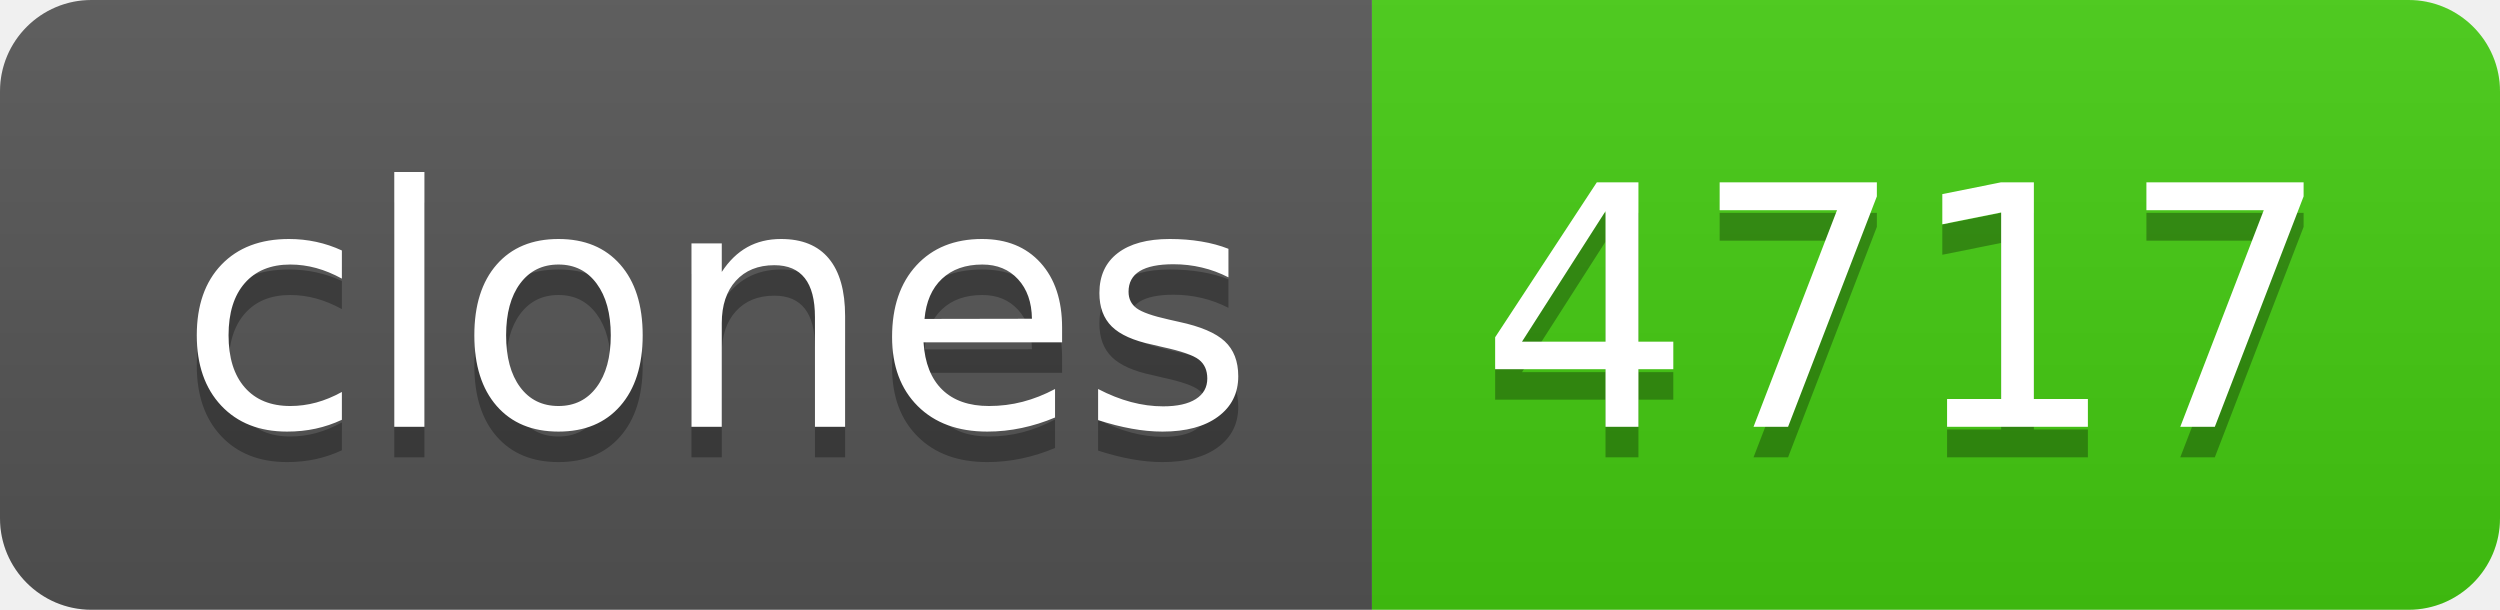
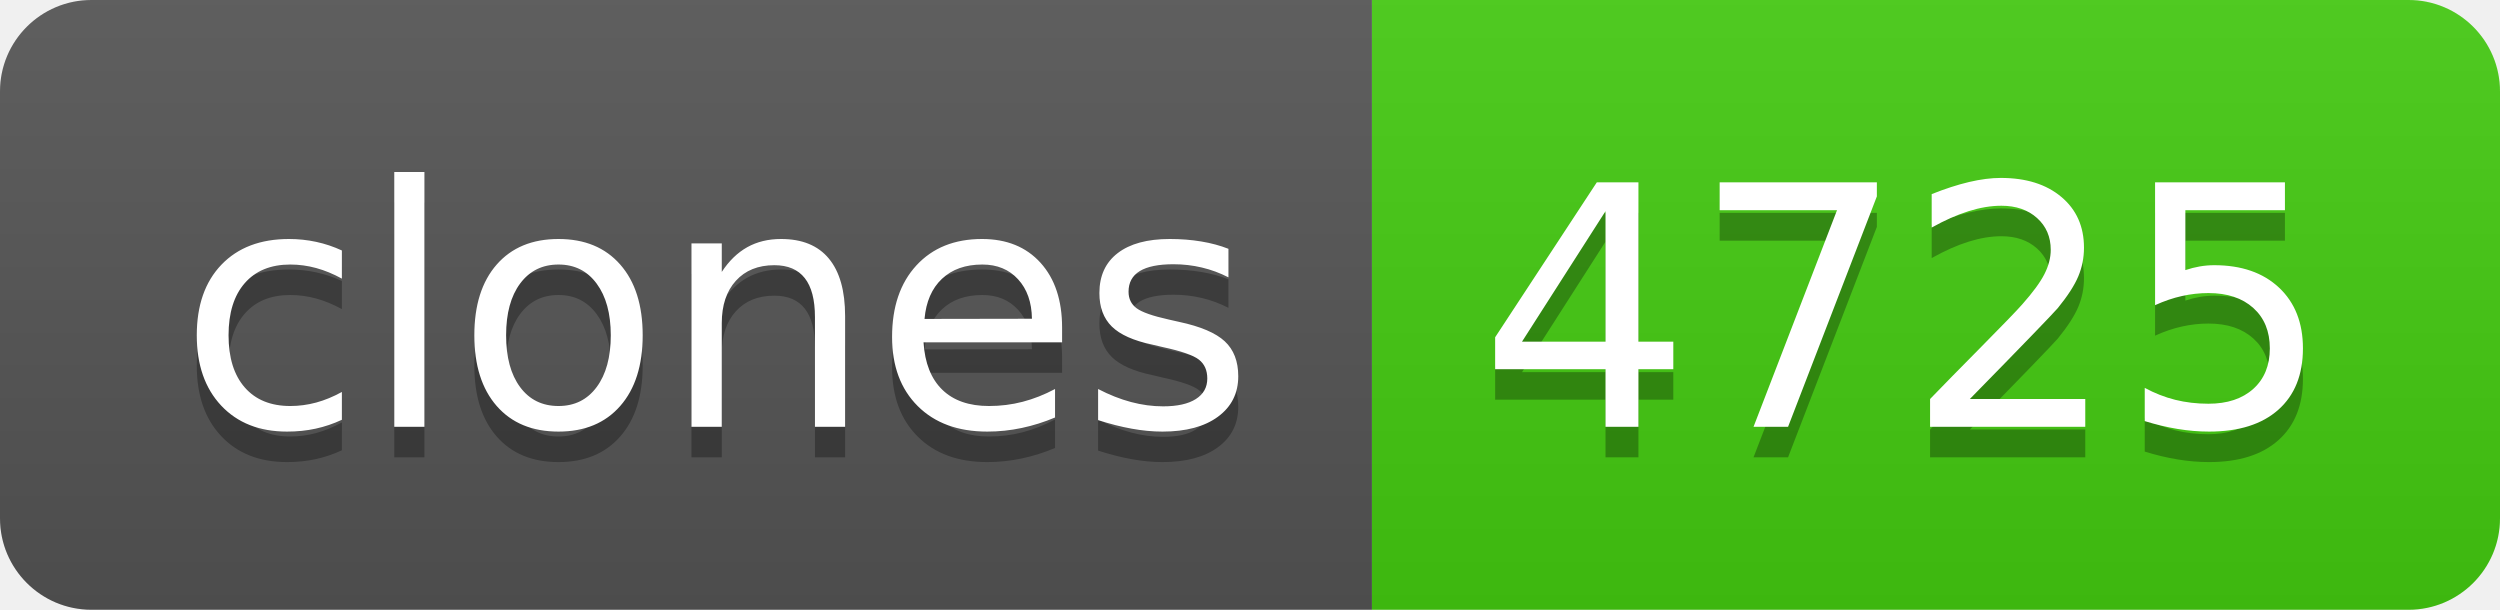
- <svg xmlns="http://www.w3.org/2000/svg" width="82" height="20" role="img" aria-label="clones: 4717">
+ <svg xmlns="http://www.w3.org/2000/svg" width="82" height="20" role="img" aria-label="clones: 4725">
  <linearGradient id="s" x2="0" y2="100%">
    <stop offset="0" stop-color="#bbb" stop-opacity=".1" />
    <stop offset="1" stop-opacity=".1" />
  </linearGradient>
  <clipPath id="r">
    <rect width="82" height="20" rx="3" fill="#fff" />
  </clipPath>
  <g clip-path="url(#r)">
    <rect width="45" height="20" fill="#555" />
    <rect x="45" width="37" height="20" fill="#4c1" />
    <rect width="82" height="20" fill="url(#s)" />
  </g>
  <g fill="#fff" text-anchor="middle" font-family="Verdana,Geneva,DejaVu Sans,sans-serif" text-rendering="geometricPrecision" font-size="110">
    <text aria-hidden="true" x="235" y="150" fill="#010101" fill-opacity=".3" transform="scale(.1)" textLength="350">clones</text>
    <text x="235" y="140" transform="scale(.1)" fill="#fff" textLength="350">clones</text>
-     <text aria-hidden="true" x="625" y="150" fill="#010101" fill-opacity=".3" transform="scale(.1)" textLength="270">4717</text>
-     <text x="625" y="140" transform="scale(.1)" fill="#fff" textLength="270">4717</text>
+     <text aria-hidden="true" x="625" y="150" fill="#010101" fill-opacity=".3" transform="scale(.1)" textLength="270">4725</text>
+     <text x="625" y="140" transform="scale(.1)" fill="#fff" textLength="270">4725</text>
  </g>
</svg>
